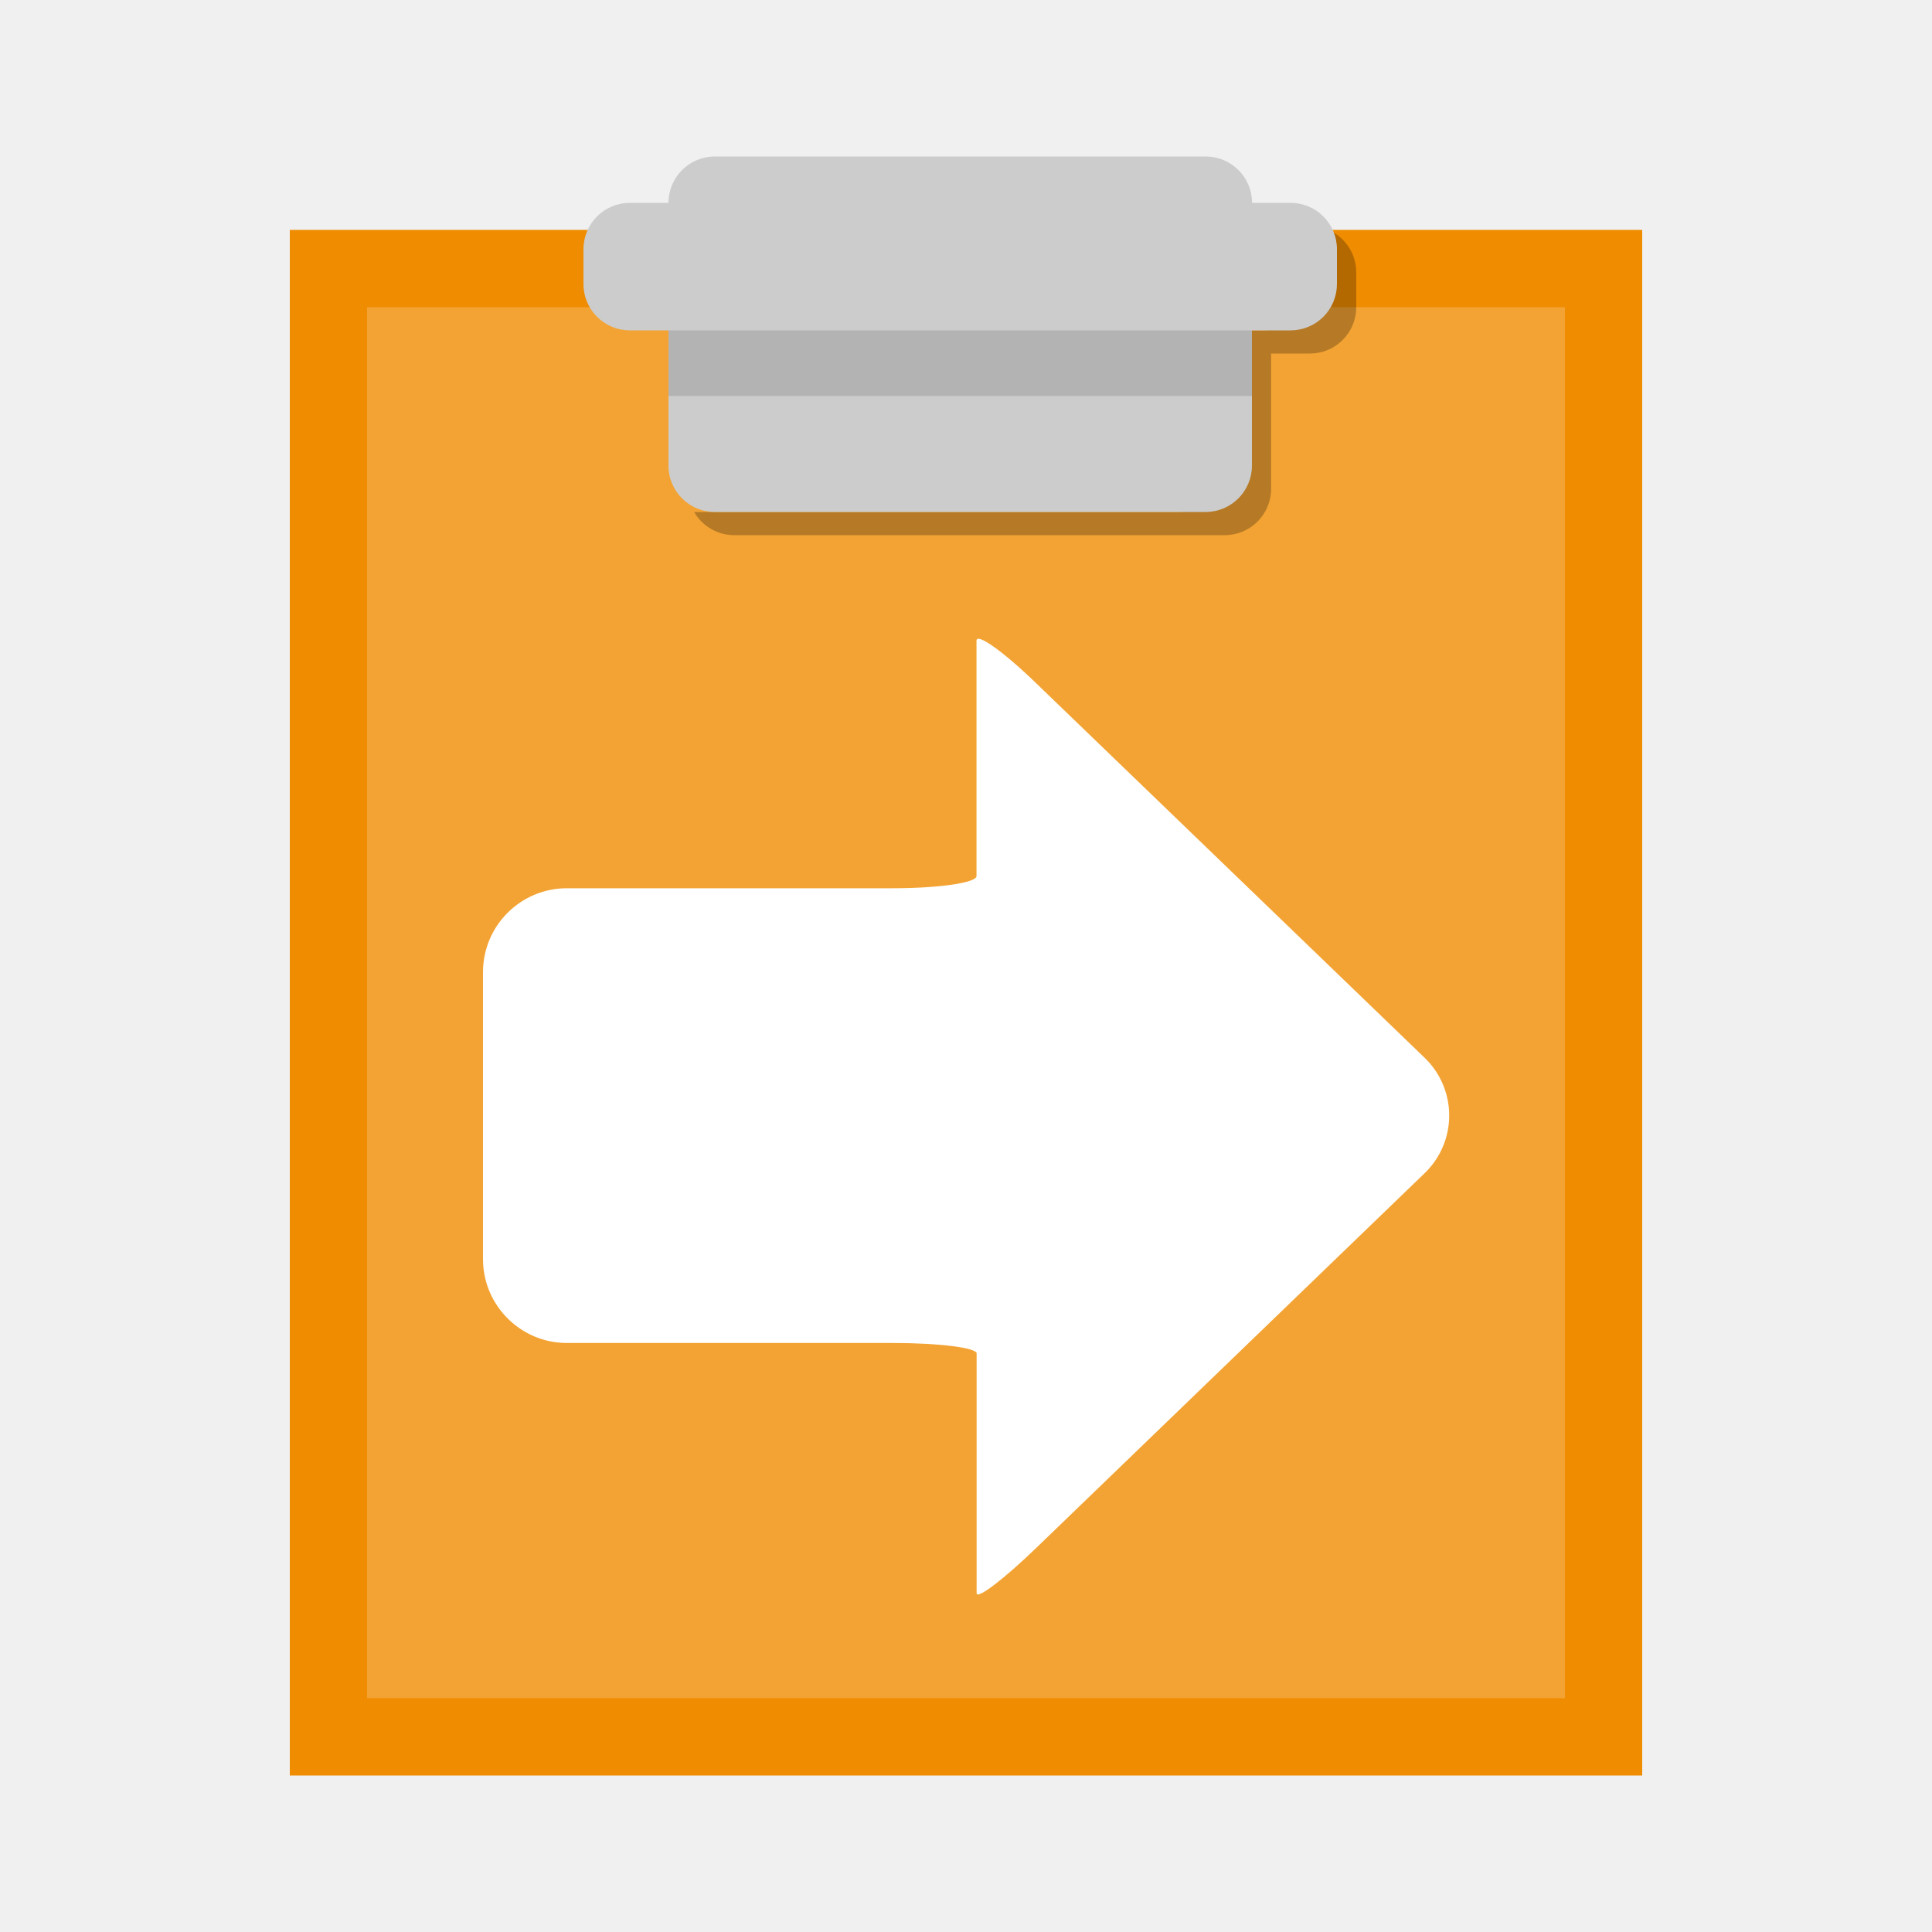
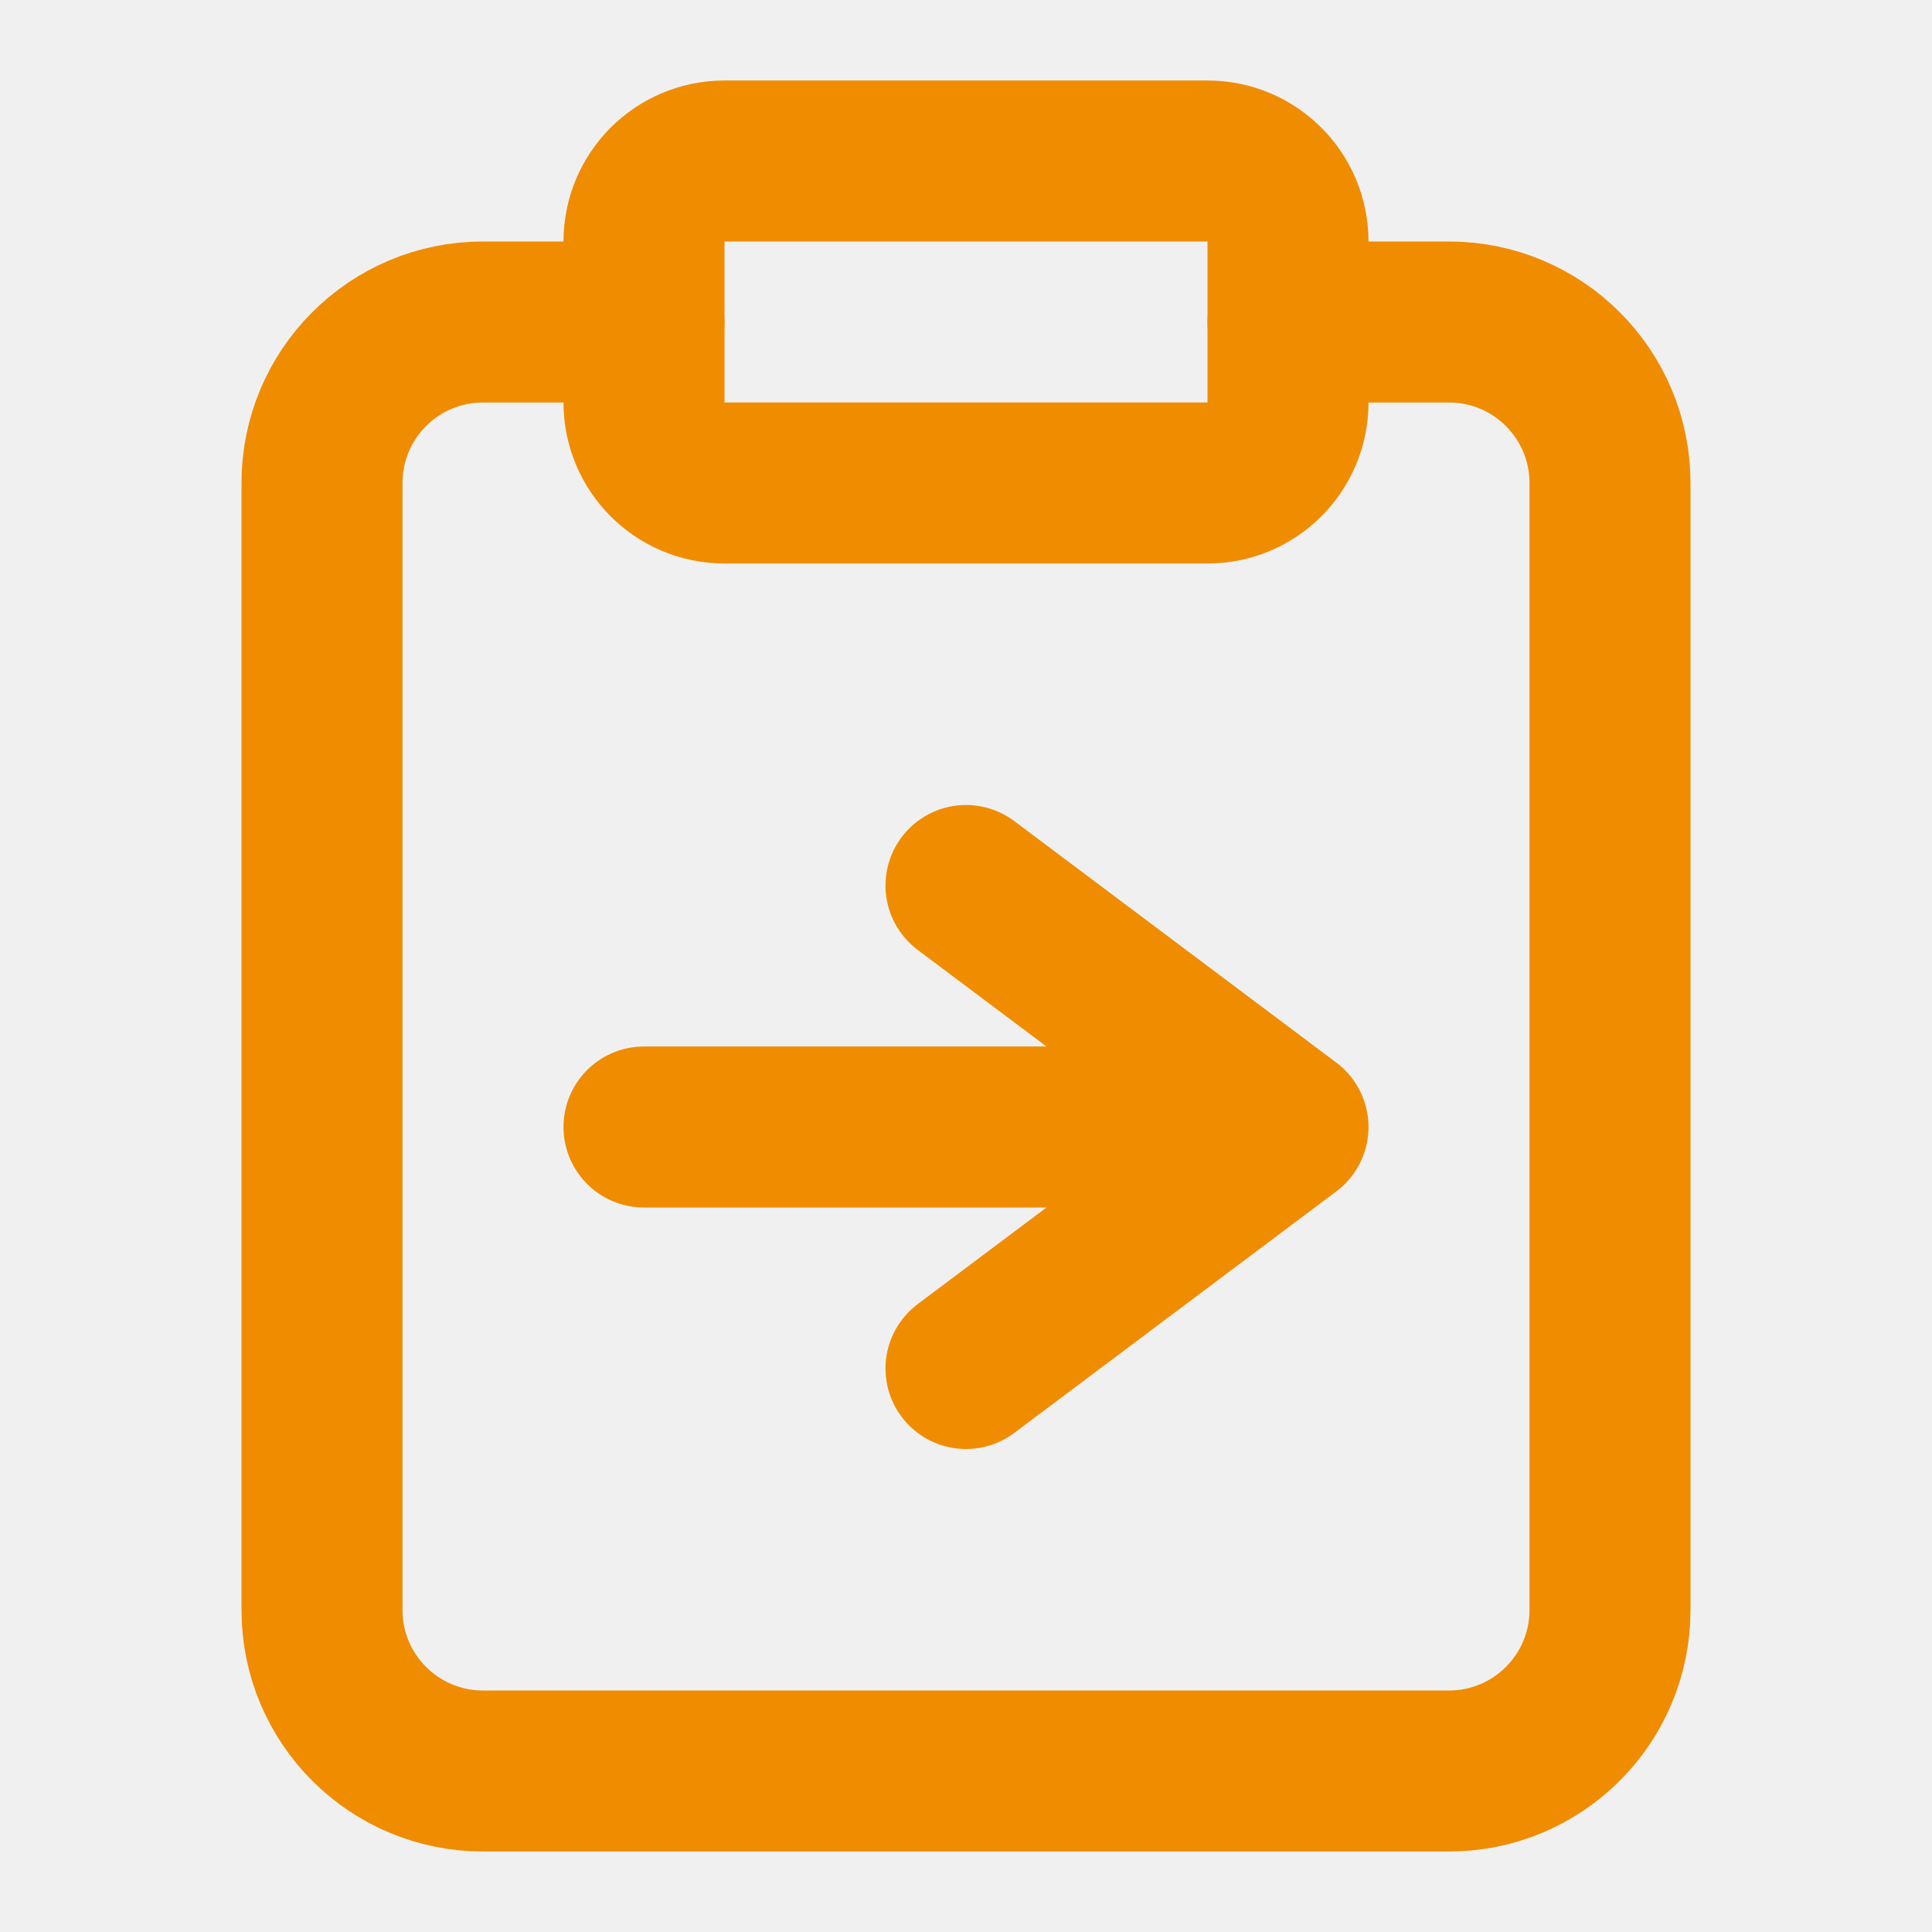
- <svg xmlns="http://www.w3.org/2000/svg" width="16" height="16">
-   <path fill="#f08c00" d="M2.88 2.224h10.24v12.16H2.88z" />
-   <path fill="#fff" d="M2.88 2.224h10.24v12.16H2.88z" opacity=".2" />
-   <path fill="#f08c00" d="M2.4 1.904v12.8h11.2v-12.8zm10.56 12.16H3.04V2.544h9.92z" />
-   <path d="M10.848 1.872h-.051a.4.4 0 01.051.192v.288a.384.384 0 01-.384.384h-.319v1.12a.384.384 0 01-.385.384H5.748c.066.114.19.192.332.192h4.064a.384.384 0 00.383-.384v-1.12h.32a.384.384 0 00.385-.384v-.288a.383.383 0 00-.384-.384" opacity=".25" />
-   <path fill="#ccc" d="M10.688 1.68h-.319a.384.384 0 00-.384-.384H5.92a.384.384 0 00-.384.384h-.32a.384.384 0 00-.384.384v.288c0 .212.172.384.384.384h.32v1.12c0 .212.172.384.384.384h4.064a.384.384 0 00.384-.384v-1.12h.319a.384.384 0 00.385-.384v-.288a.384.384 0 00-.384-.384" />
-   <path fill="#b3b3b3" d="M5.536 2.736h4.832v.544H5.536z" />
-   <path fill="#fff" d="M8.087 5.306v1.949c0 .056-.312.101-.694.101h-2.7A.695.695 0 004 8.049v2.379c0 .382.312.694.694.694h2.7c.382 0 .694.039.694.087v1.985c0 .056.225-.115.499-.38l3.208-3.095a.663.663 0 000-.962L8.586 5.663c-.274-.266-.499-.426-.499-.357" />
+ <svg xmlns="http://www.w3.org/2000/svg" width="16" height="16" fill="none" stroke="#f08c00" stroke-linecap="round" stroke-linejoin="round" stroke-width="2" viewBox="0 0 24 24">
+   <rect width="8" height="4" x="8" y="2" rx="1" ry="1" />
+   <path d="M16 4h2a2 2 0 012 2v14a2 2 0 01-2 2H6a2 2 0 01-2-2V6a2 2 0 012-2h2" />
+   <path d="m12 11 4 3-4 3m-4-3h6" />
</svg>
